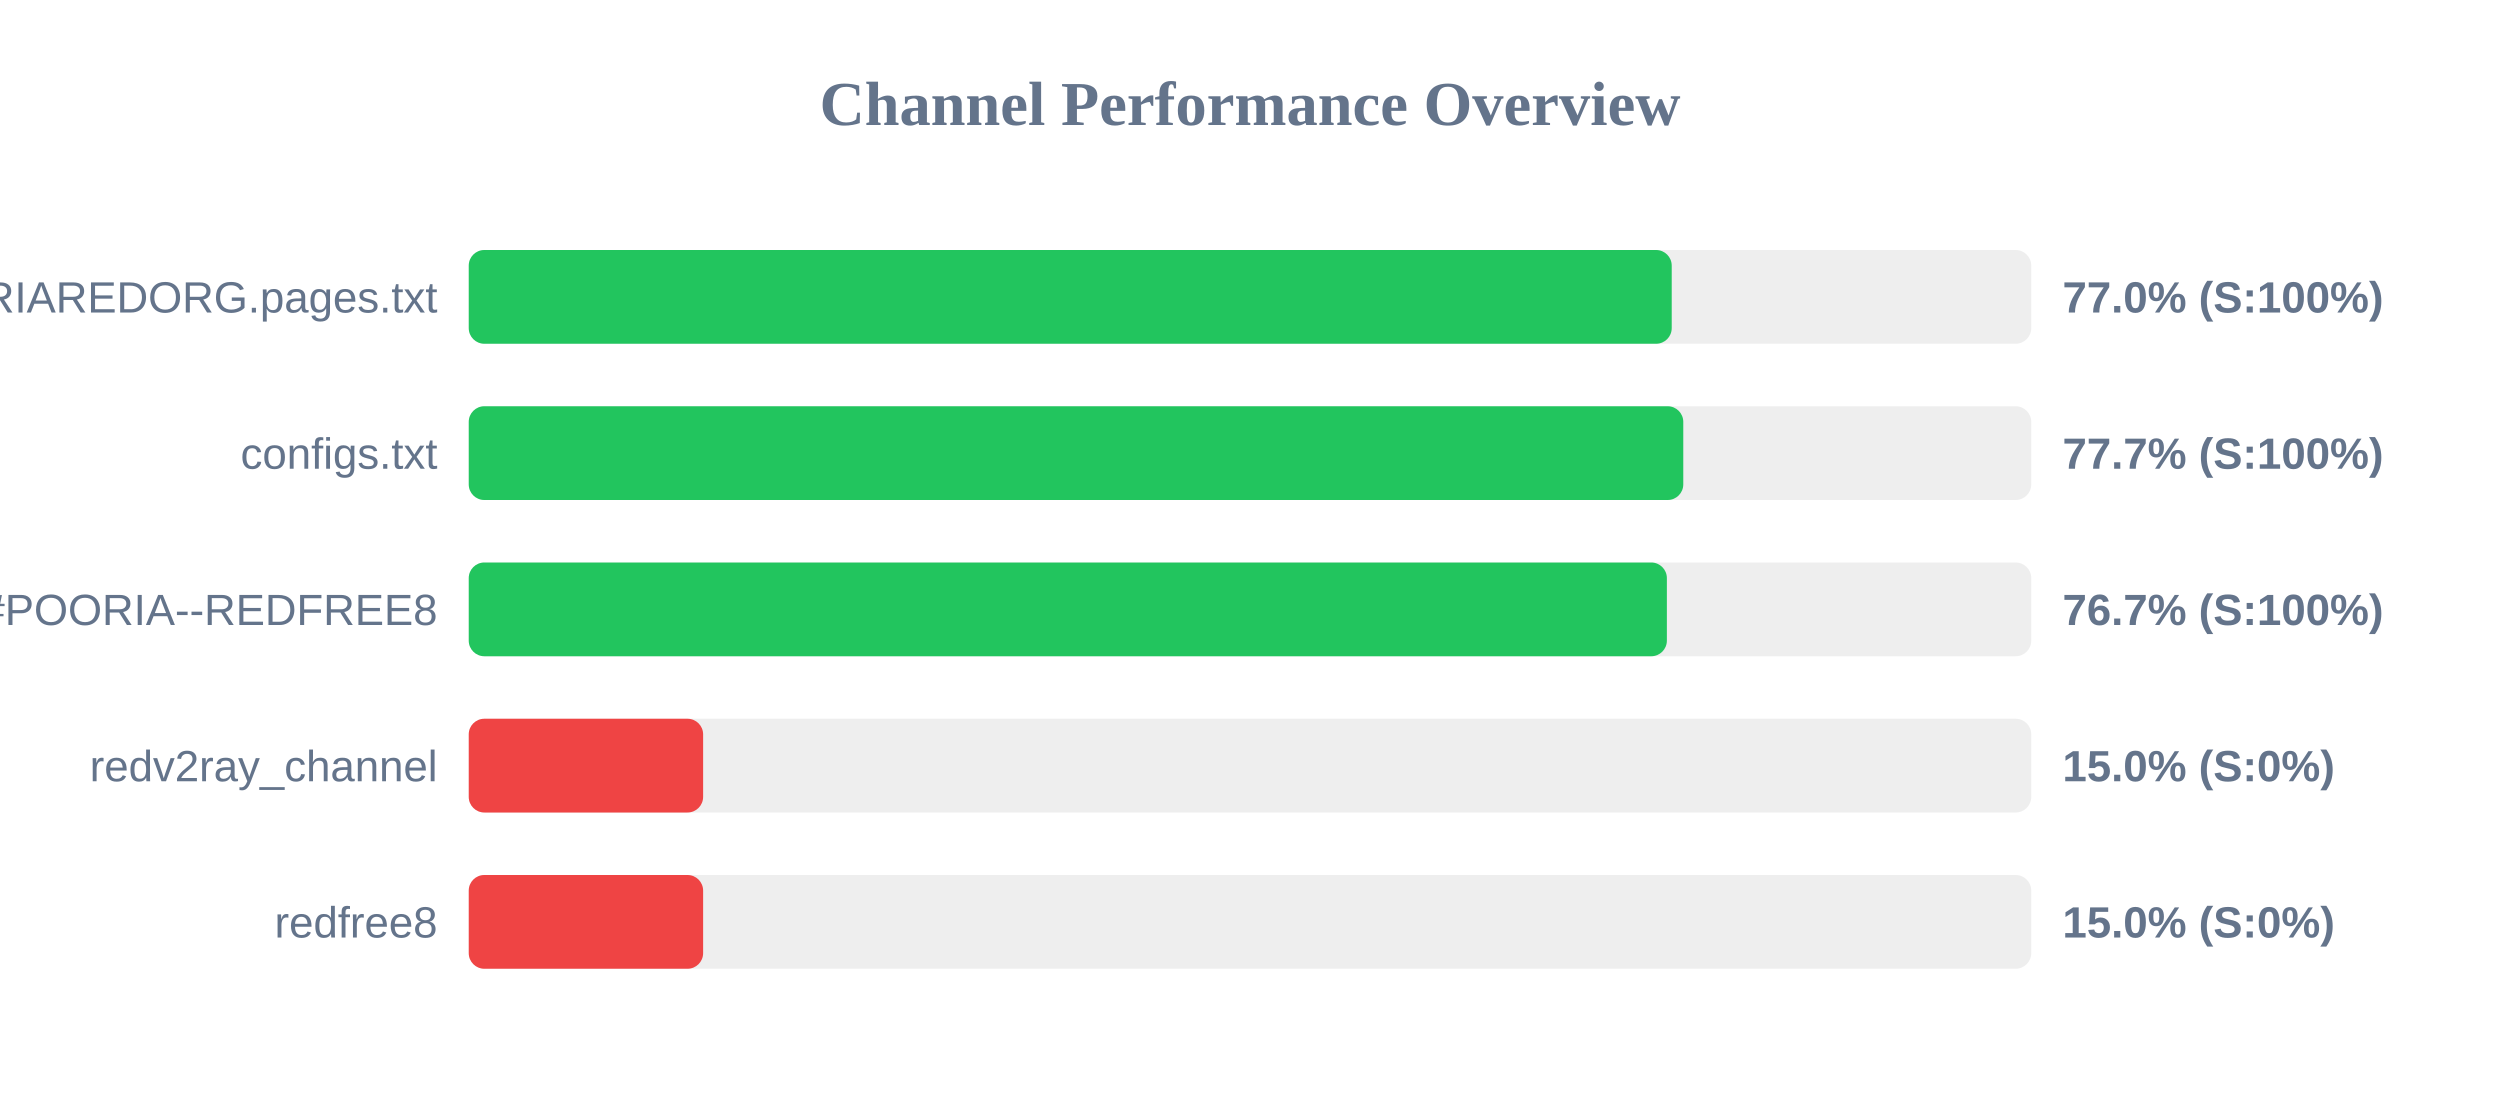
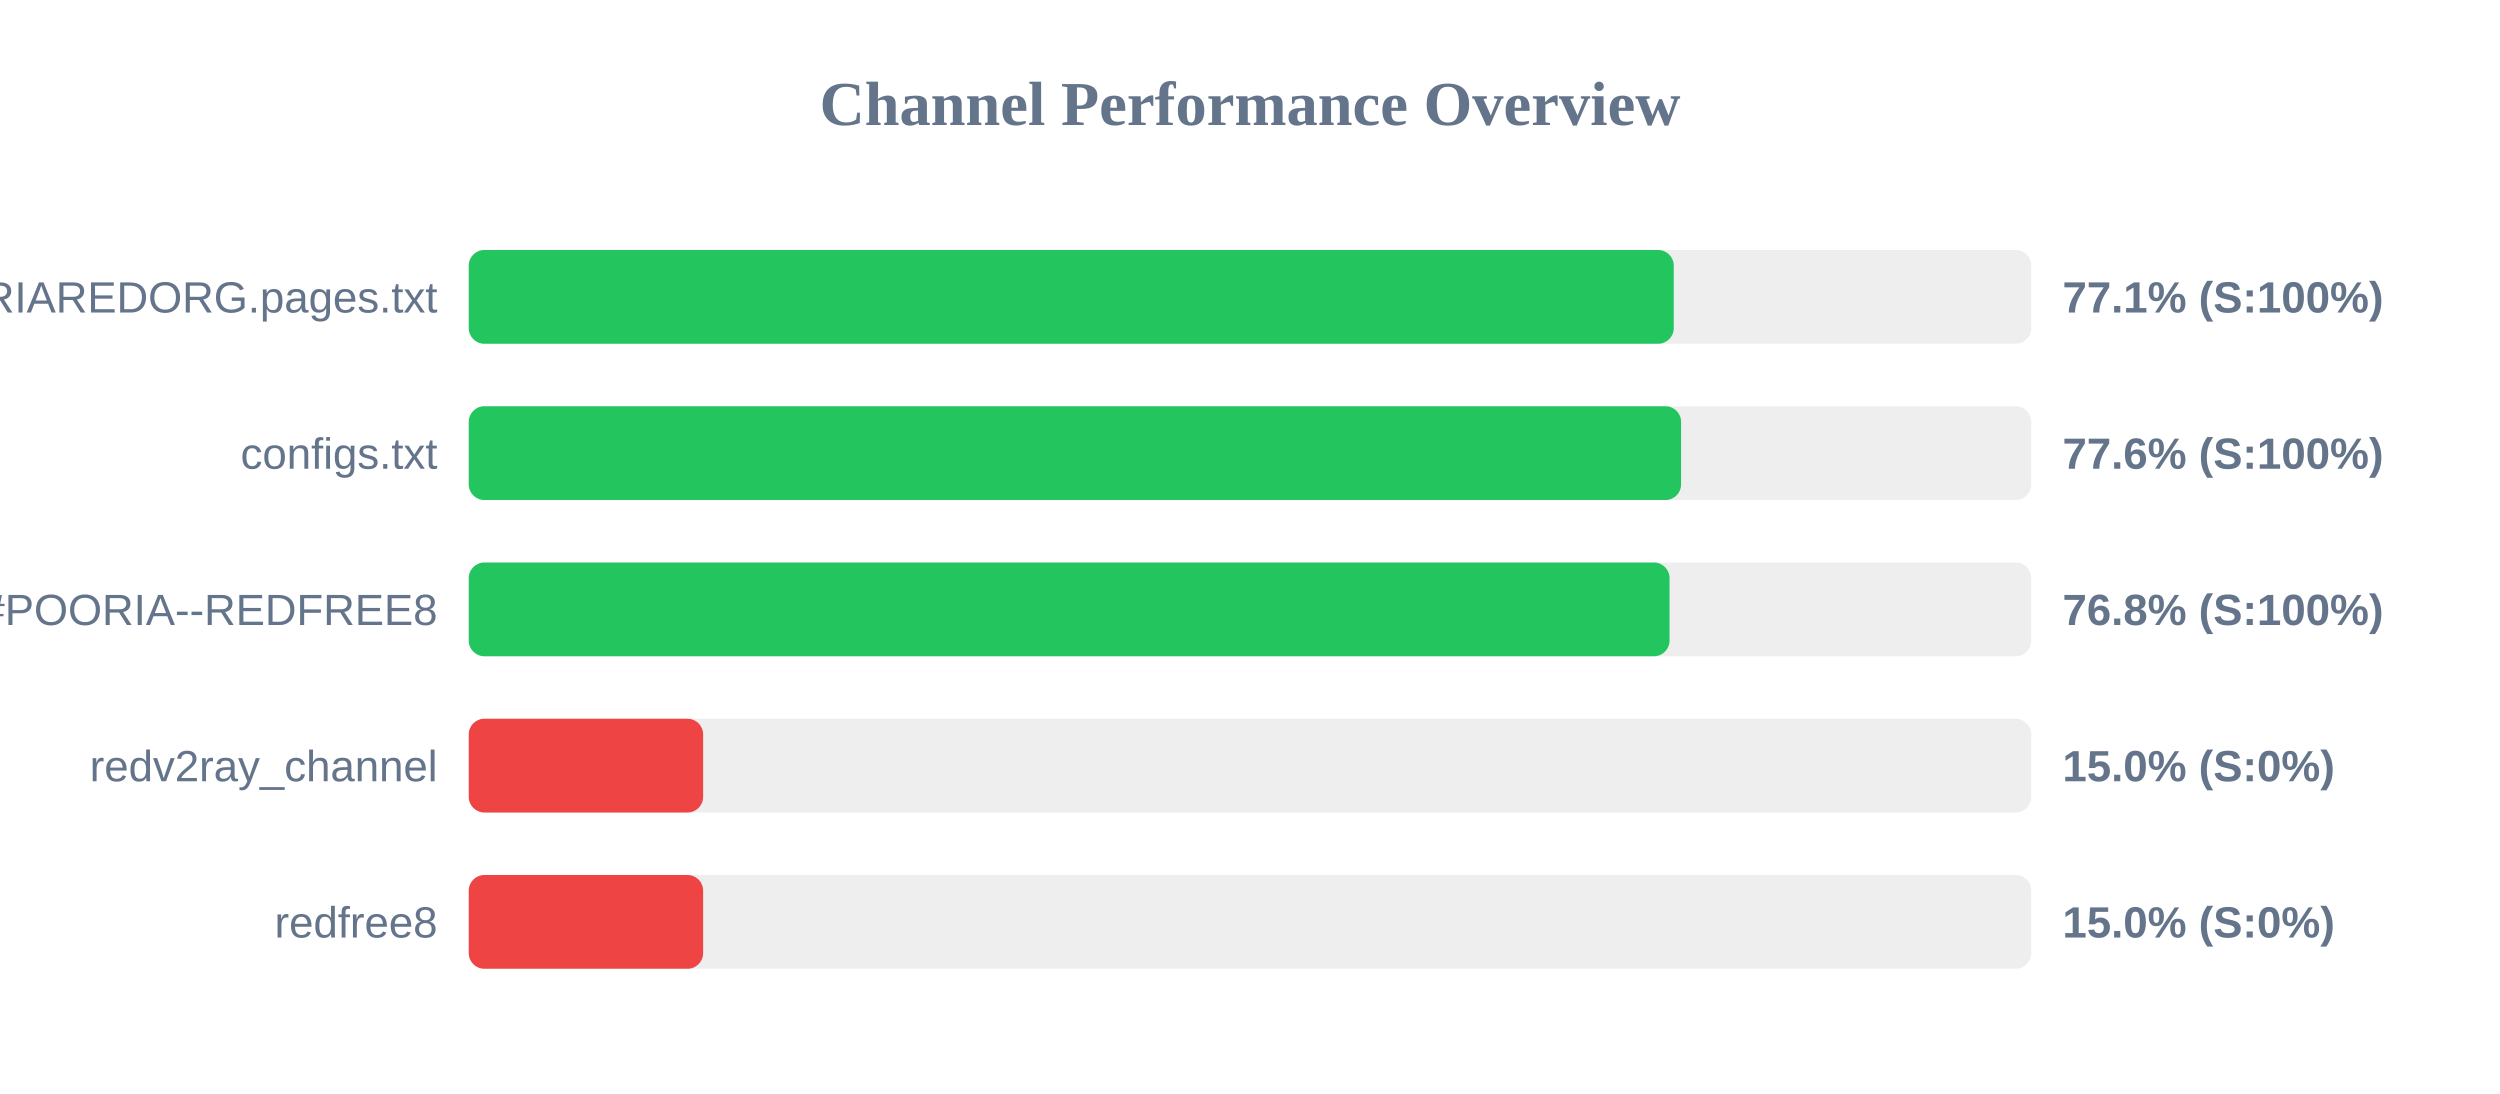
<svg xmlns="http://www.w3.org/2000/svg" width="800" height="350" version="1.1">
  <style>
        .row { font: 14px Arial; fill: #64748b; }
        .score { font: bold 14px Arial; fill: #64748b; }
    </style>
  <text x="400" y="40" text-anchor="middle" font-size="20px" font-weight="bold" fill="#64748b">Channel Performance Overview</text>
  <rect x="150" y="80" width="500" height="30" fill="#eee" rx="5" />
-   <rect x="150" y="80" width="384.95" height="30" fill="#22c55e" rx="5" />
+   <rect x="150" y="80" width="385.6" height="30" fill="#22c55e" rx="5" />
  <text x="140" y="100" text-anchor="end" class="row">POORIAREDORG.pages.txt</text>
-   <text x="660" y="100" text-anchor="start" class="score">77.0% (S:100%)</text>
+   <text x="660" y="100" text-anchor="start" class="score">77.1% (S:100%)</text>
  <rect x="150" y="130" width="500" height="30" fill="#eee" rx="5" />
-   <rect x="150" y="130" width="388.65" height="30" fill="#22c55e" rx="5" />
+   <rect x="150" y="130" width="387.95" height="30" fill="#22c55e" rx="5" />
  <text x="140" y="150" text-anchor="end" class="row">configs.txt</text>
-   <text x="660" y="150" text-anchor="start" class="score">77.7% (S:100%)</text>
+   <text x="660" y="150" text-anchor="start" class="score">77.6% (S:100%)</text>
  <rect x="150" y="180" width="500" height="30" fill="#eee" rx="5" />
-   <rect x="150" y="180" width="383.4" height="30" fill="#22c55e" rx="5" />
+   <rect x="150" y="180" width="384.25" height="30" fill="#22c55e" rx="5" />
  <text x="140" y="200" text-anchor="end" class="row">POORIA--REDFREE8.txt#POORIA--REDFREE8</text>
-   <text x="660" y="200" text-anchor="start" class="score">76.7% (S:100%)</text>
+   <text x="660" y="200" text-anchor="start" class="score">76.8% (S:100%)</text>
  <rect x="150" y="230" width="500" height="30" fill="#eee" rx="5" />
  <rect x="150" y="230" width="75.0" height="30" fill="#ef4444" rx="5" />
  <text x="140" y="250" text-anchor="end" class="row">redv2ray_channel</text>
  <text x="660" y="250" text-anchor="start" class="score">15.0% (S:0%)</text>
  <rect x="150" y="280" width="500" height="30" fill="#eee" rx="5" />
  <rect x="150" y="280" width="75.0" height="30" fill="#ef4444" rx="5" />
  <text x="140" y="300" text-anchor="end" class="row">redfree8</text>
  <text x="660" y="300" text-anchor="start" class="score">15.0% (S:0%)</text>
</svg>
